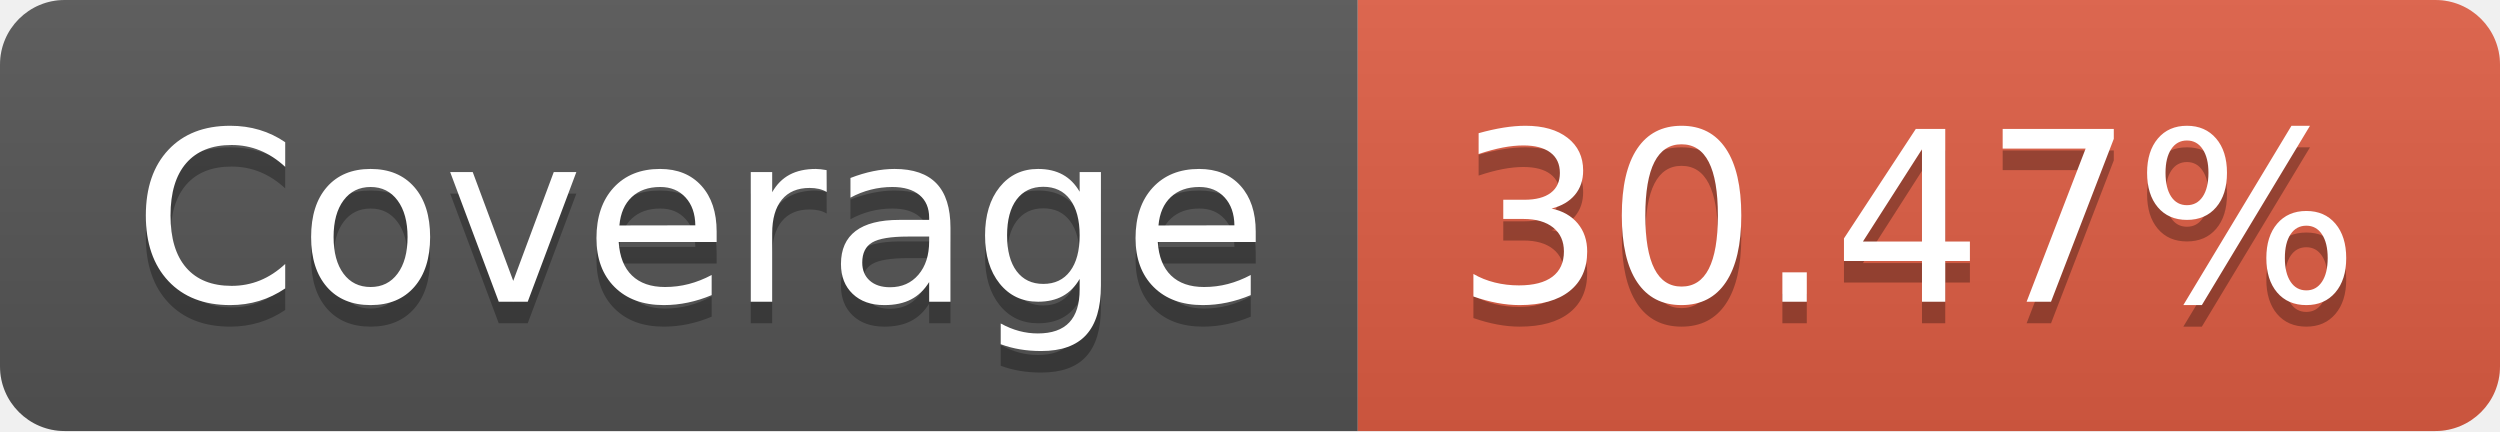
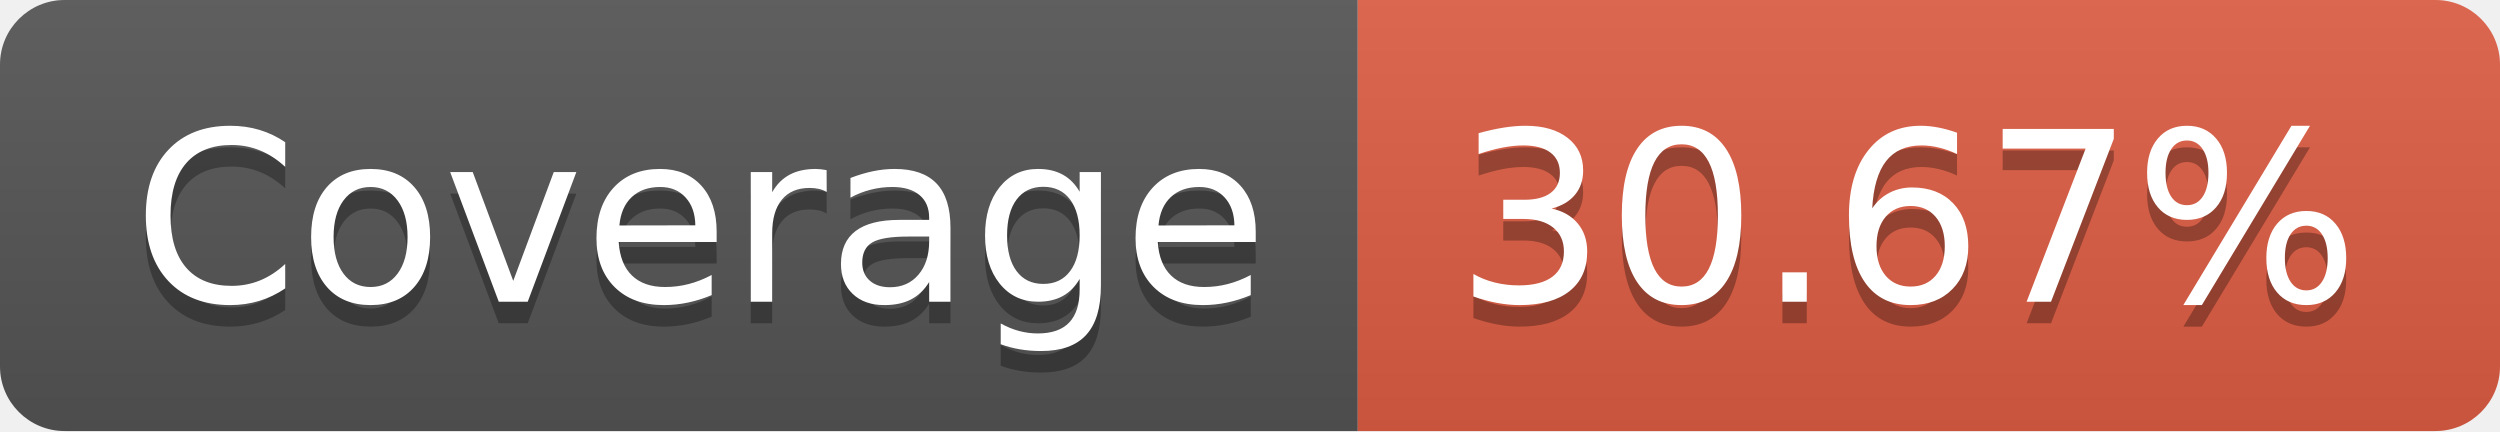
- <svg xmlns="http://www.w3.org/2000/svg" width="116" height="20" role="img" aria-label="Coverage: 30.47%">
+ <svg xmlns="http://www.w3.org/2000/svg" width="116" height="20" role="img" aria-label="Coverage: 30.67%">
  <linearGradient id="s" x2="0" y2="100%">
    <stop offset="0" stop-color="#bbb" stop-opacity=".1" />
    <stop offset="1" stop-opacity=".1" />
  </linearGradient>
  <clipPath id="r">
    <rect width="116" height="20" rx="3" fill="#fff" />
  </clipPath>
  <g clip-path="url(#r)">
    <rect width="63" height="20" fill="#555" />
    <rect x="63" width="53" height="20" fill="#e05d44" />
    <rect width="116" height="20" fill="url(#s)" />
  </g>
  <g fill="#fff" text-anchor="middle" font-family="Verdana,Geneva,DejaVu Sans,sans-serif" text-rendering="geometricPrecision" font-size="110">
    <text aria-hidden="true" x="325" y="150" fill="#010101" fill-opacity=".3" transform="scale(.1)" textLength="530">Coverage</text>
    <text x="325" y="140" transform="scale(.1)" fill="#fff" textLength="530">Coverage</text>
-     <text aria-hidden="true" x="885" y="150" fill="#010101" fill-opacity=".3" transform="scale(.1)" textLength="430">30.47%</text>
-     <text x="885" y="140" transform="scale(.1)" fill="#fff" textLength="430">30.47%</text>
+     <text aria-hidden="true" x="885" y="150" fill="#010101" fill-opacity=".3" transform="scale(.1)" textLength="430">30.67%</text>
+     <text x="885" y="140" transform="scale(.1)" fill="#fff" textLength="430">30.67%</text>
  </g>
</svg>
